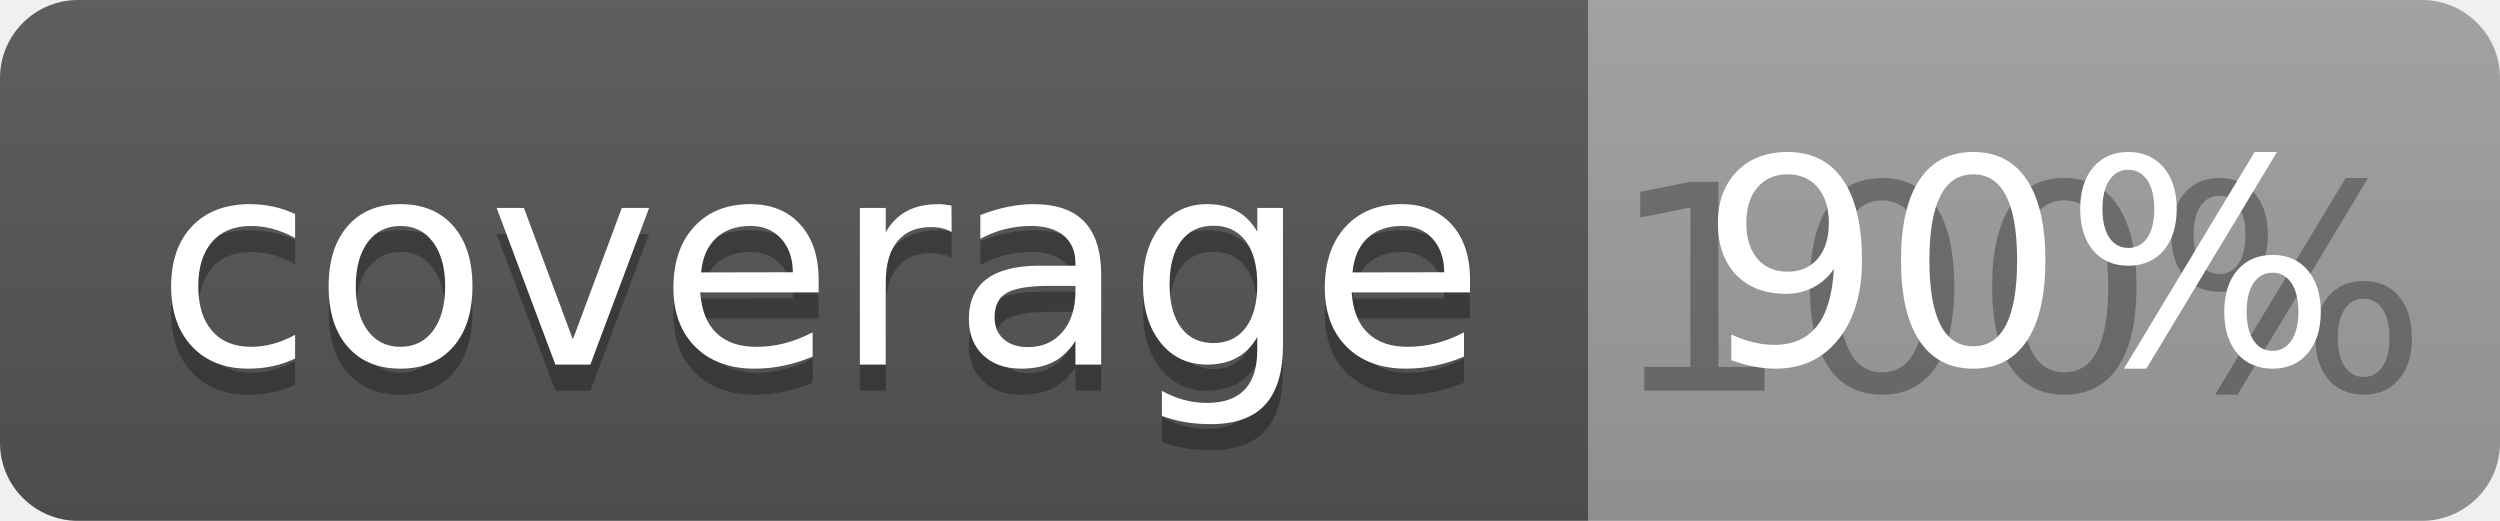
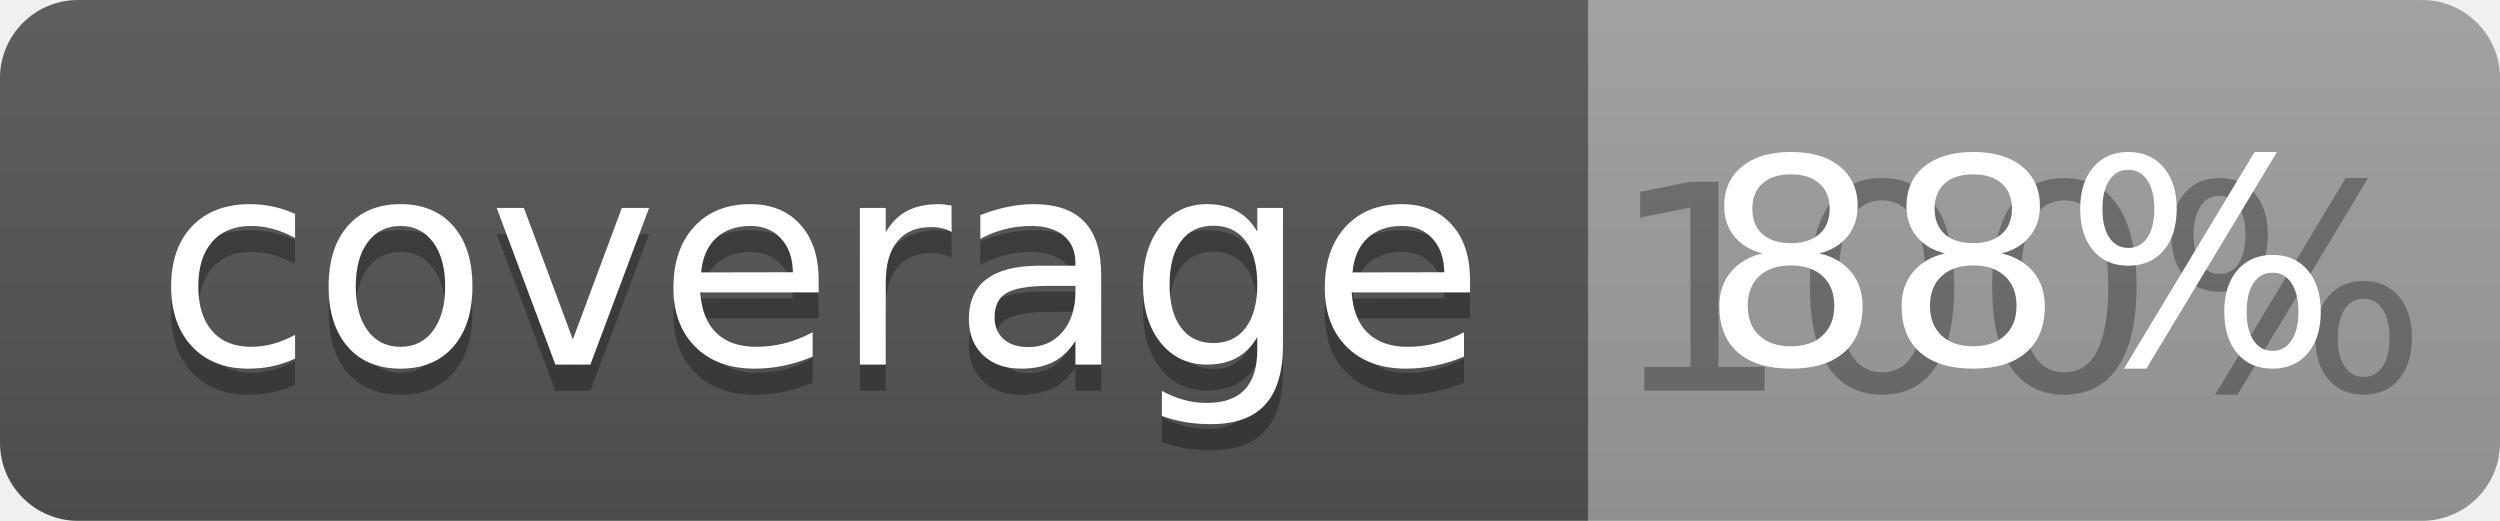
<svg xmlns="http://www.w3.org/2000/svg" width="96" height="20">
  <linearGradient id="b" x2="0" y2="100%">
    <stop offset="0" stop-color="#bbb" stop-opacity=".1" />
    <stop offset="1" stop-opacity=".1" />
  </linearGradient>
  <clipPath id="a">
    <rect width="96" height="20" rx="3" fill="#fff" />
  </clipPath>
  <g clip-path="url(#a)">
    <path fill="#555" d="M0 0h61v20H0z" />
    <path fill="#9F9F9F" d="M61 0h35v20H61z" />
    <path fill="url(#b)" d="M0 0h96v20H0z" />
  </g>
  <g fill="#fff" text-anchor="middle" font-family="DejaVu Sans,Verdana,Geneva,sans-serif" font-size="110">
    <text x="315" y="150" fill="#010101" fill-opacity=".3" transform="scale(.1)" textLength="510">coverage</text>
    <text x="315" y="140" transform="scale(.1)" textLength="510">coverage</text>
    <text x="775" y="150" fill="#010101" fill-opacity=".3" transform="scale(.1)" textLength="250">100%</text>
-     <text x="775" y="140" transform="scale(.1)" textLength="250">90%</text>
+     <text x="775" y="140" transform="scale(.1)" textLength="250">88%</text>
  </g>
</svg>
